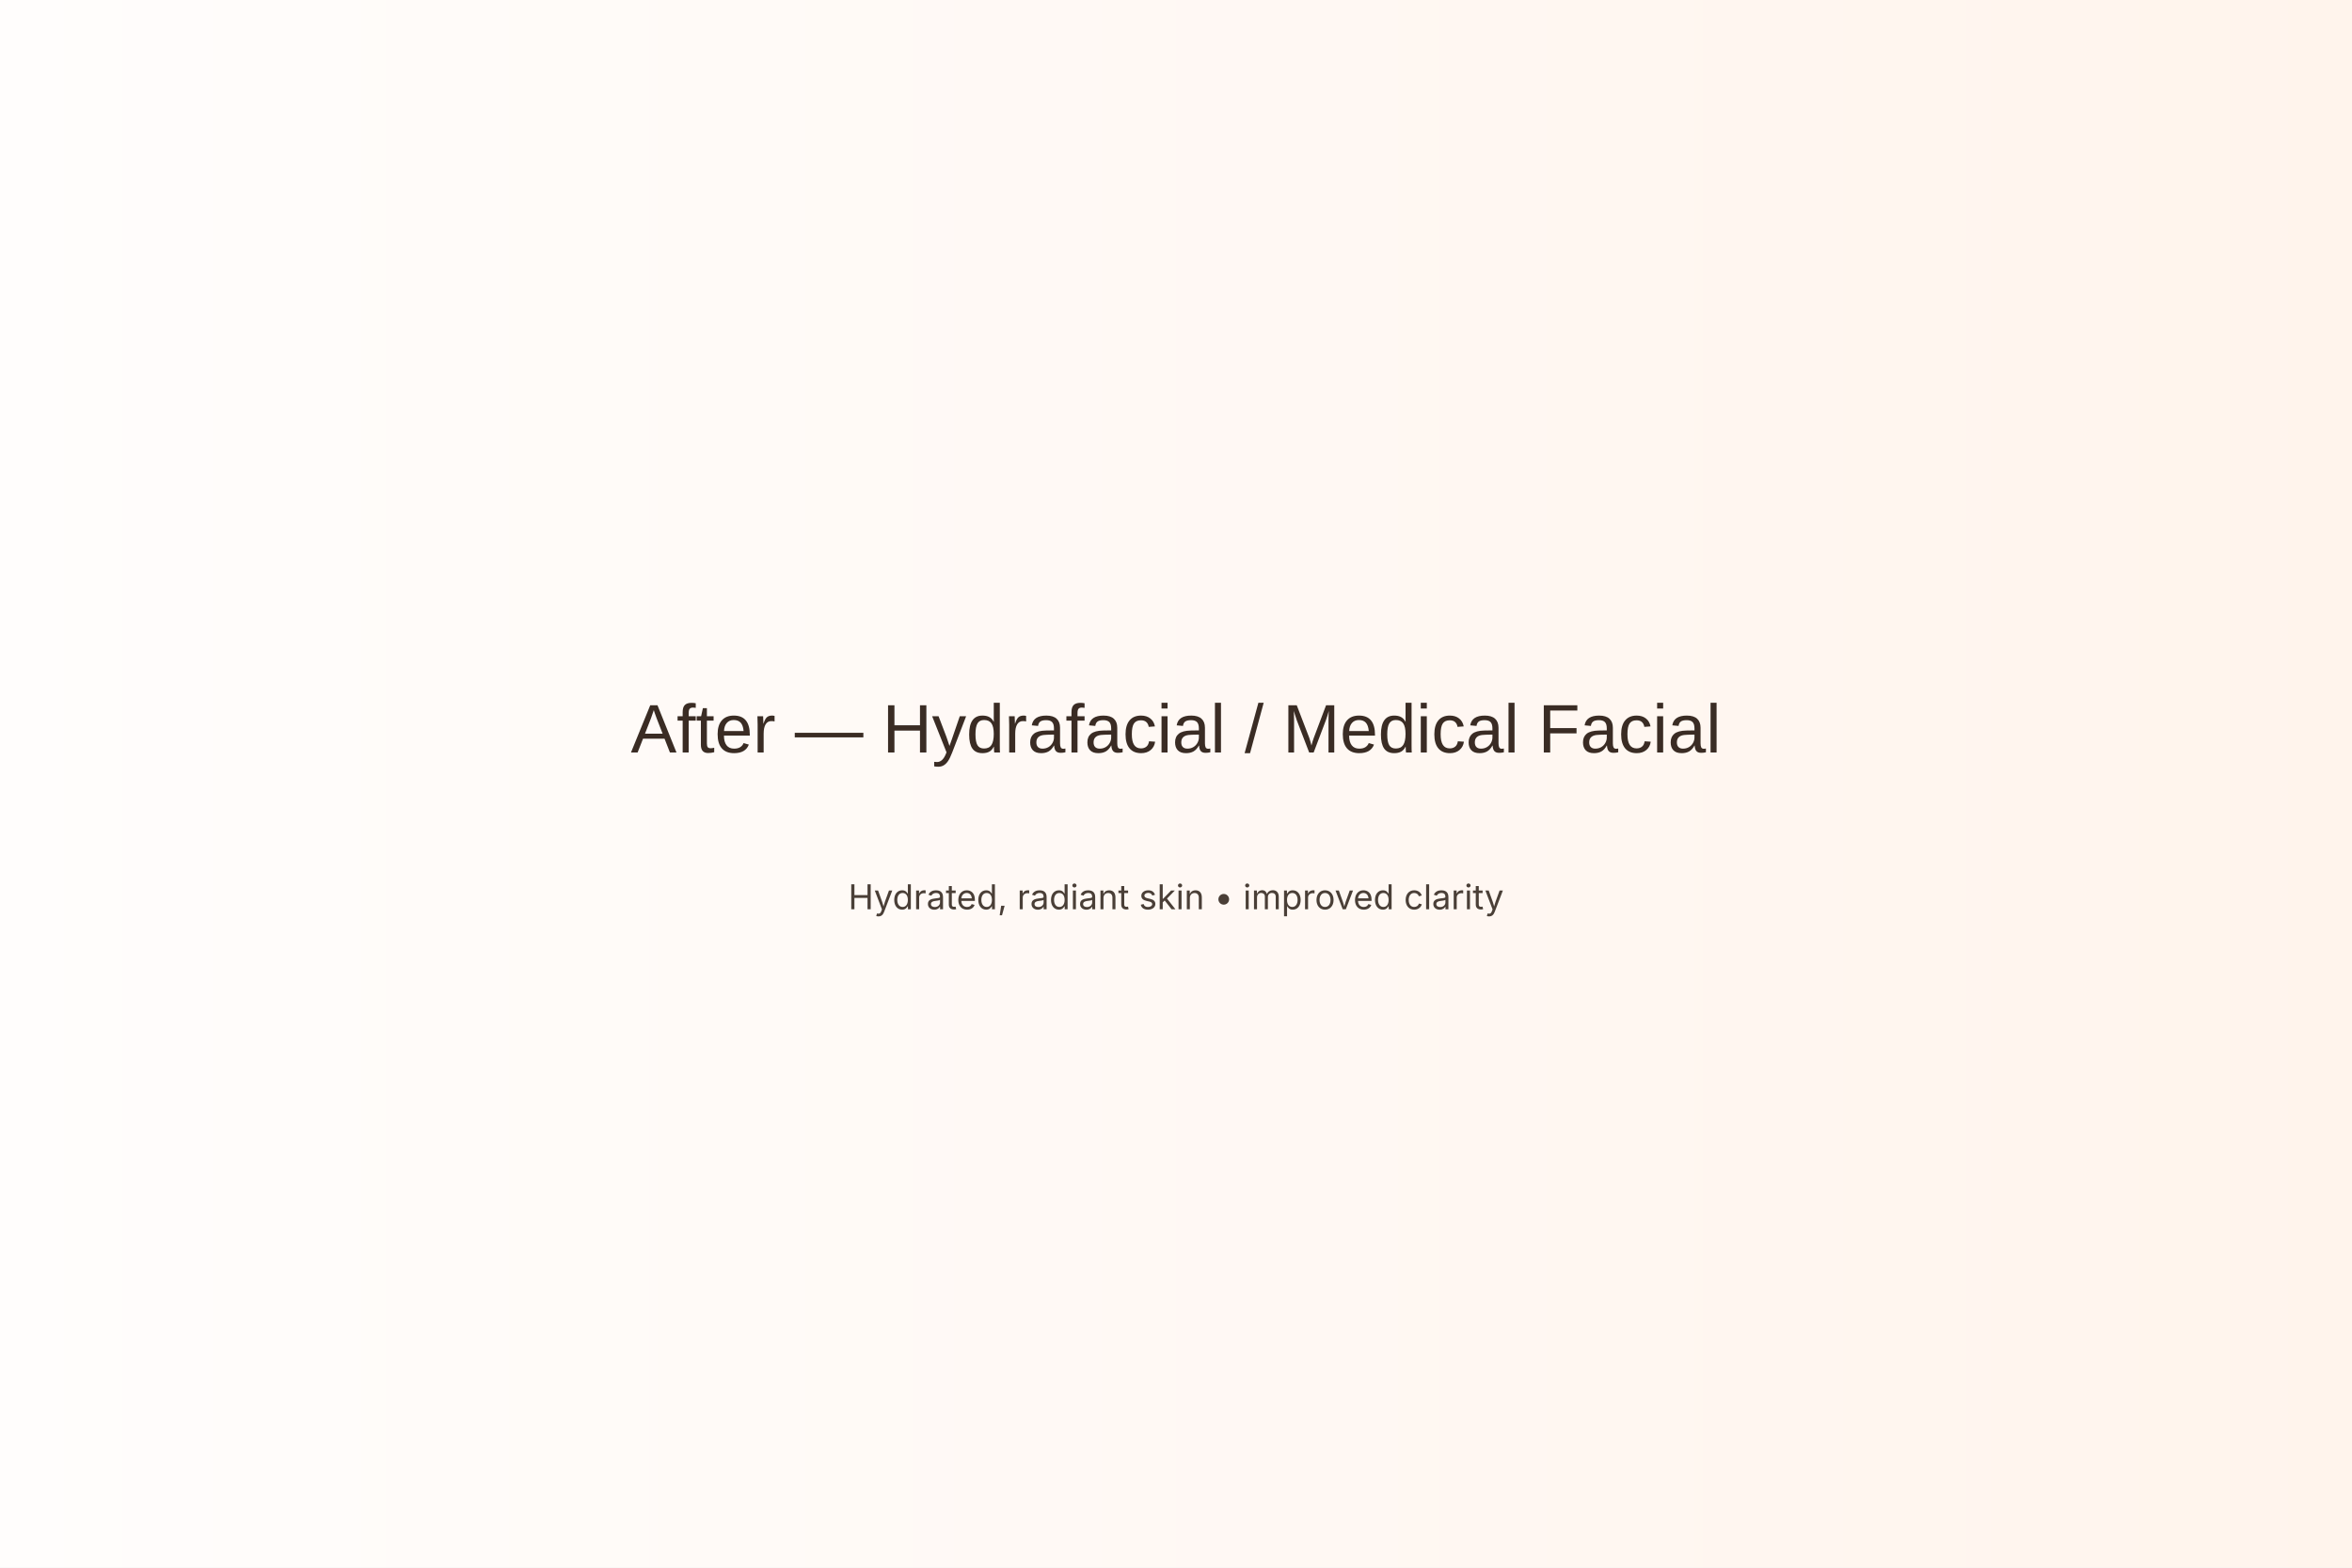
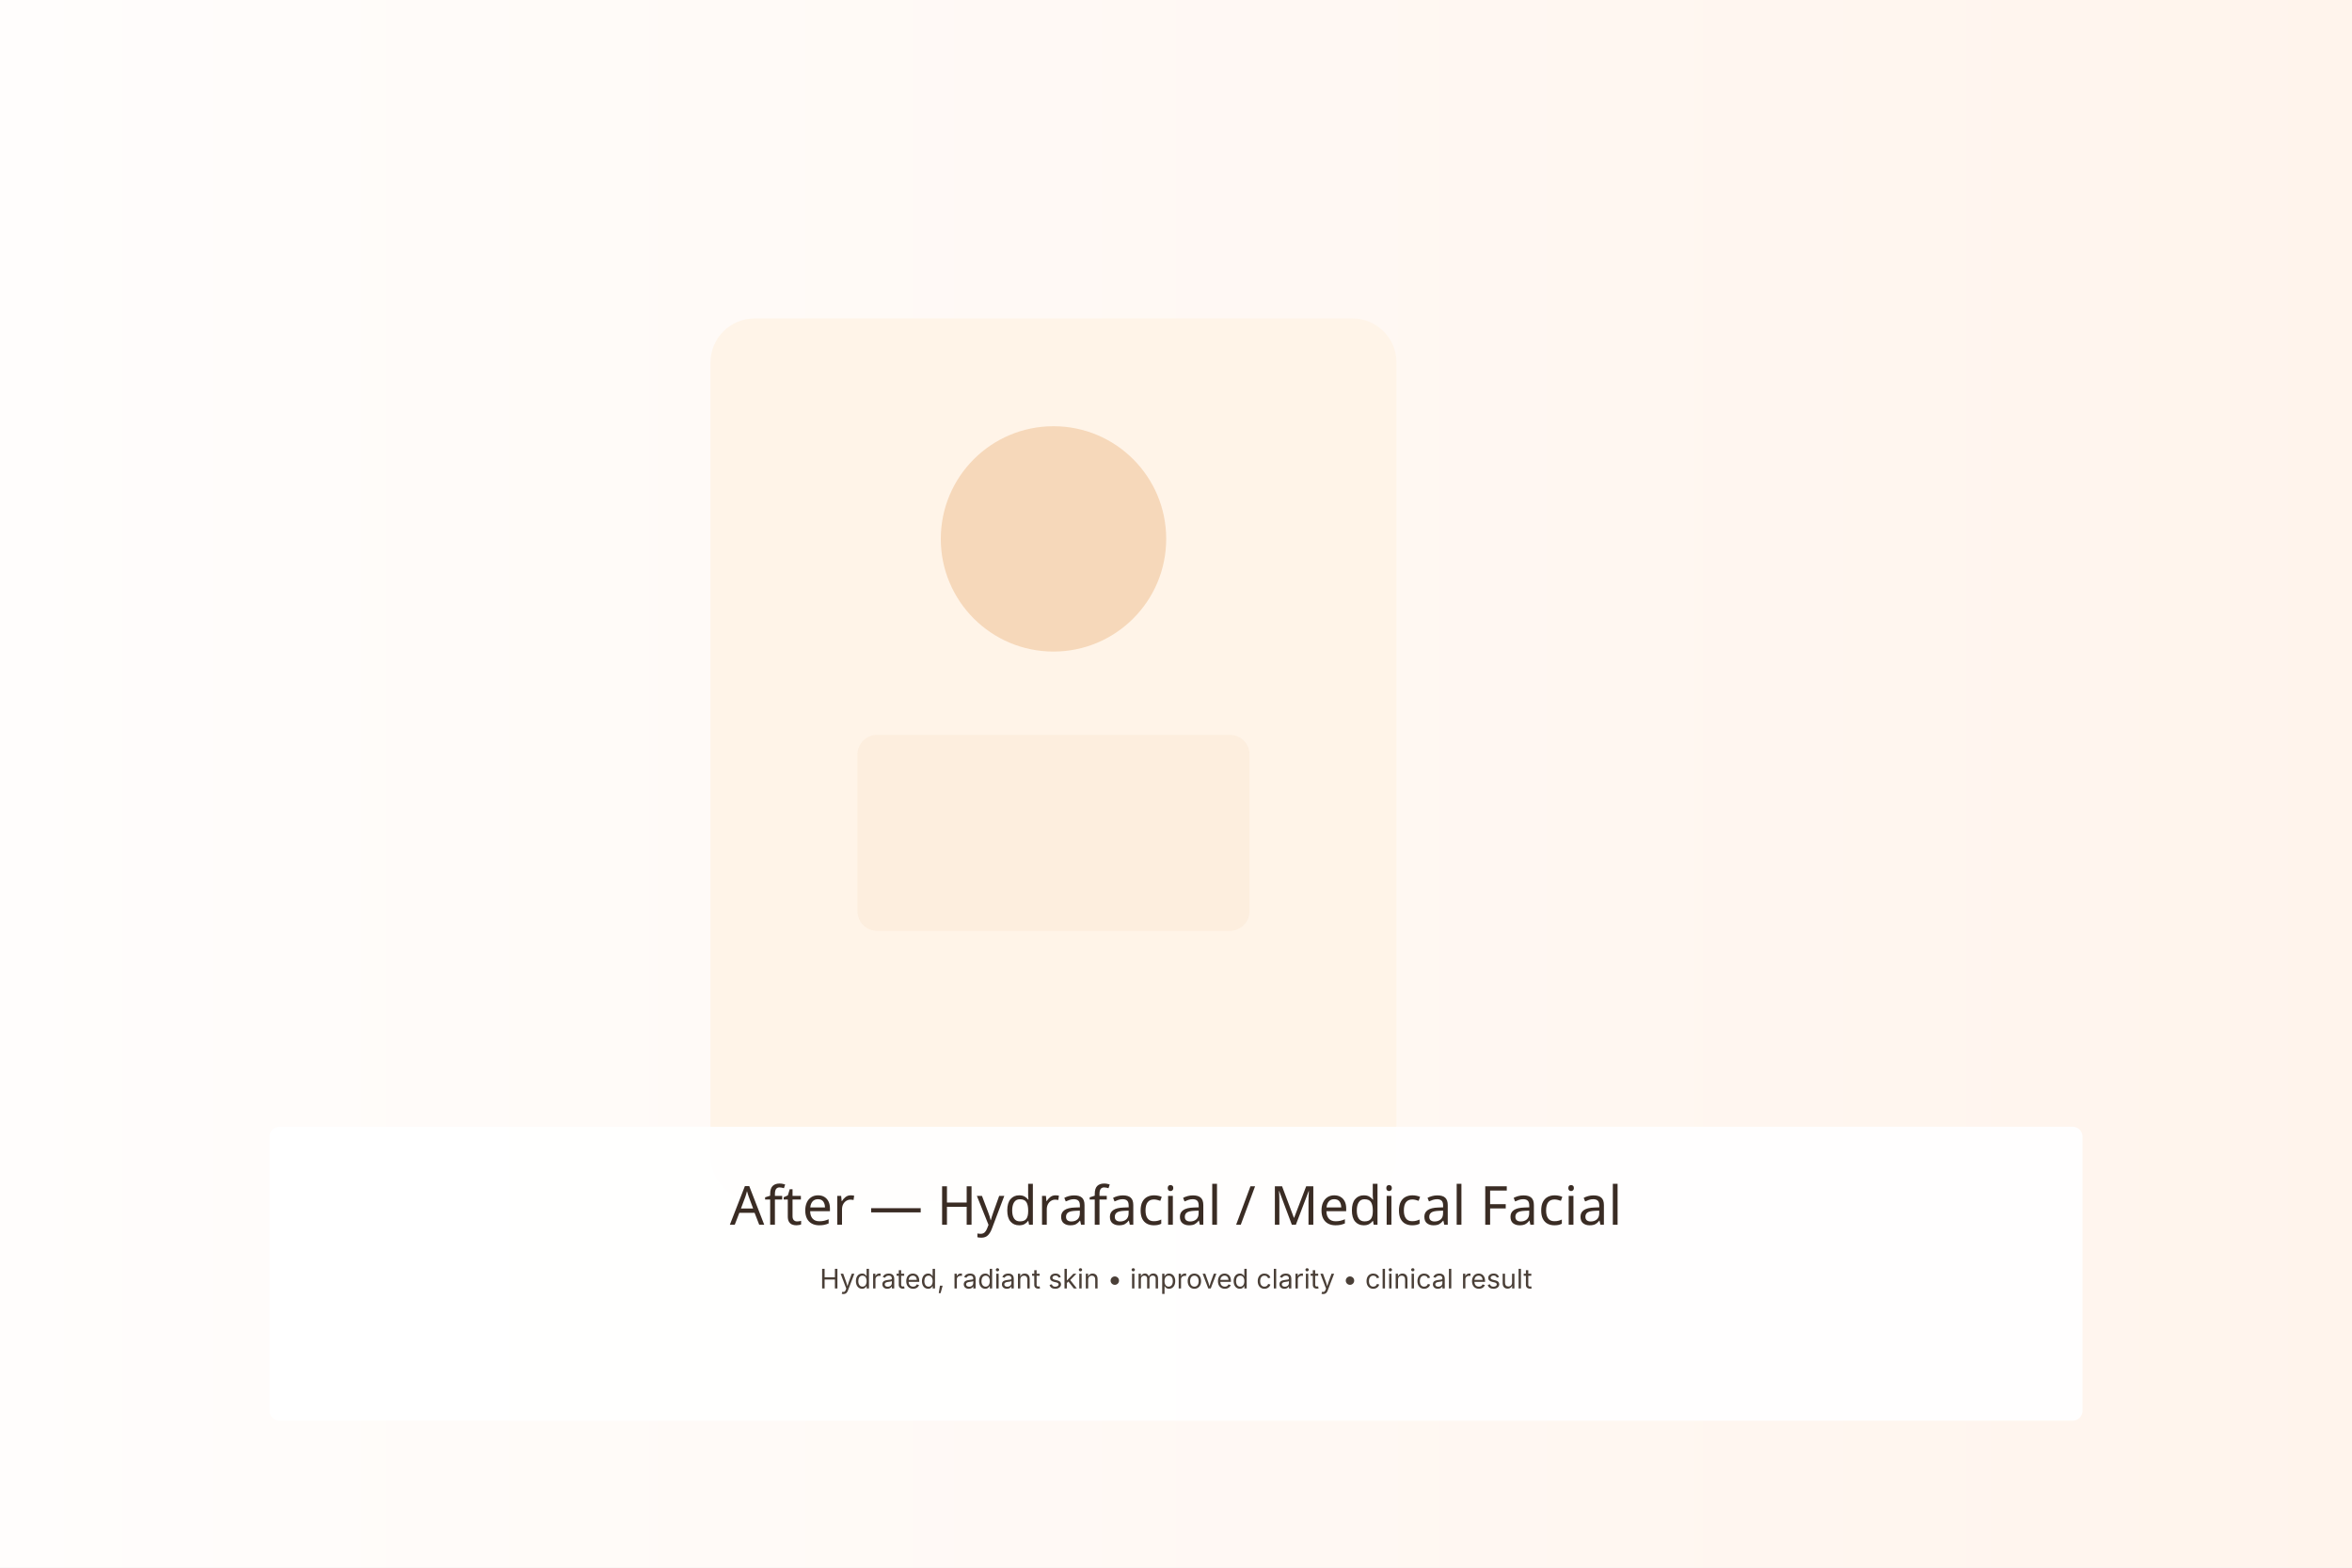
<svg xmlns="http://www.w3.org/2000/svg" width="1920" height="1280" viewBox="0 0 1920 1280">
  <defs>
-     <linearGradient id="g8" x1="0" x2="1">
+     <linearGradient id="bg8" x1="0" x2="1">
      <stop offset="0" stop-color="#fffdfc" />
      <stop offset="1" stop-color="#fff4ec" />
    </linearGradient>
  </defs>
-   <rect width="100%" height="100%" fill="url(#g8)" />
-   <text x="50%" y="48%" font-family="Poppins, Arial, sans-serif" font-size="56" fill="#3a2c24" text-anchor="middle">After — Hydrafacial / Medical Facial</text>
-   <text x="50%" y="58%" font-family="Inter, Arial, sans-serif" font-size="28" fill="#4a3f37" text-anchor="middle">Hydrated, radiant skin • improved clarity</text>
+   <rect width="100%" height="100%" fill="url(#bg8)" />
+   <g transform="translate(520,180)">
+     <rect x="60" y="80" width="560" height="720" rx="36" fill="#fff4e8" />
+     <circle cx="340" cy="260" r="92" fill="#f6d8ba" />
+     <rect x="180" y="420" width="320" height="160" rx="16" fill="#fbe9d7" opacity="0.6" />
+   </g>
+   <g transform="translate(960,80)">
+     <rect x="-740" y="840" width="1480" height="240" rx="8" fill="#fff" opacity="0.92" />
+     <text x="0" y="920" font-family="Poppins, sans-serif" font-size="44" fill="#3a2c24" text-anchor="middle">After — Hydrafacial / Medical Facial</text>
+     <text x="0" y="972" font-family="Inter, sans-serif" font-size="22" fill="#4a3f37" text-anchor="middle">Hydrated, radiant skin • improved clarity • clinical result</text>
+   </g>
</svg>
